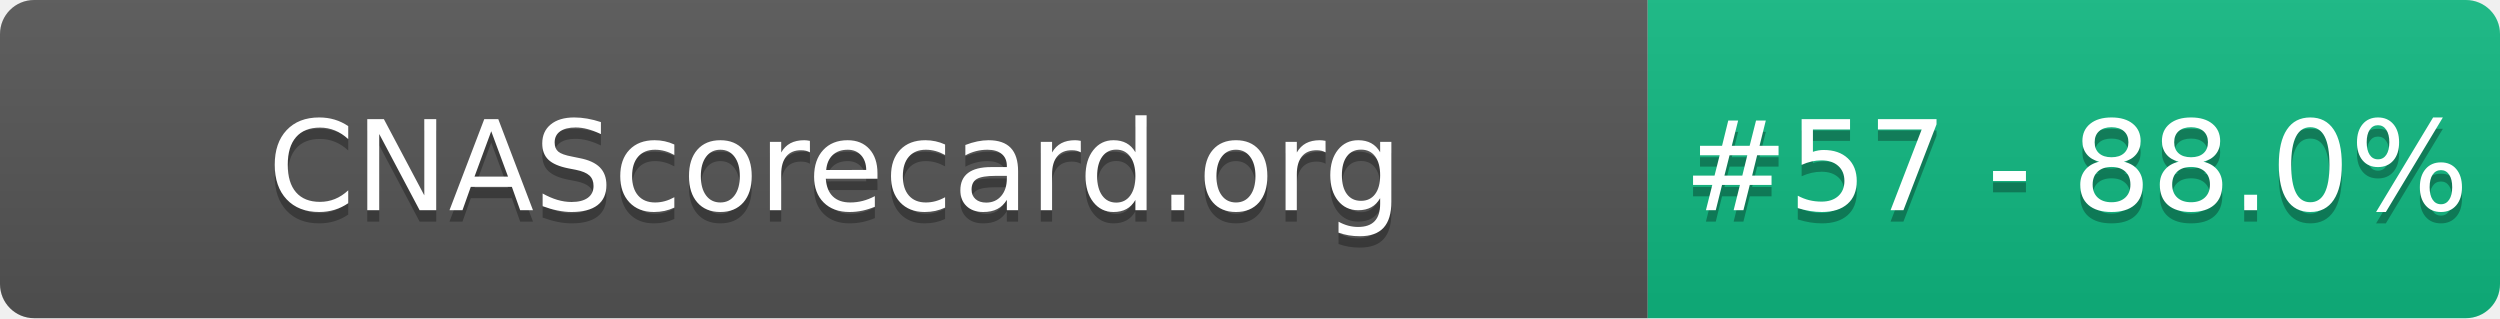
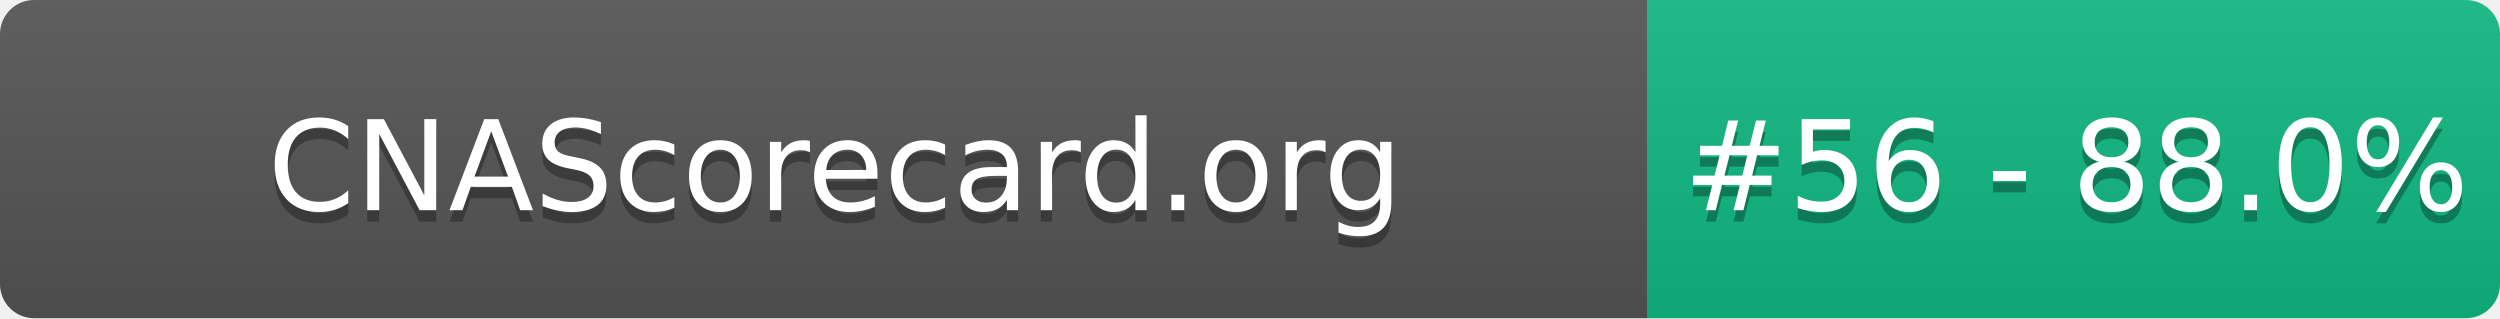
- <svg xmlns="http://www.w3.org/2000/svg" width="220" height="28" role="img" aria-label="CNAScorecard.org: #57 - 88.0%">
+ <svg xmlns="http://www.w3.org/2000/svg" width="220" height="28" role="img" aria-label="CNAScorecard.org: #56 - 88.0%">
  <linearGradient id="s" x2="0" y2="100%">
    <stop offset="0" stop-color="#bbb" stop-opacity=".1" />
    <stop offset="1" stop-opacity=".1" />
  </linearGradient>
  <clipPath id="r">
    <rect width="220" height="28" rx="3" fill="#fff" />
  </clipPath>
  <g clip-path="url(#r)">
    <rect width="145" height="28" fill="#555" />
    <rect x="145" width="75" height="28" fill="#10B981" />
    <rect width="220" height="28" fill="url(#s)" />
  </g>
  <g fill="#fff" text-anchor="middle" font-family="Verdana,Geneva,DejaVu Sans,sans-serif" text-rendering="geometricPrecision" font-size="110">
    <text aria-hidden="true" x="735" y="195" fill="#010101" fill-opacity=".3" transform="scale(.1)" textLength="1350">CNAScorecard.org</text>
    <text x="735" y="185" transform="scale(.1)" fill="#fff" textLength="1350">CNAScorecard.org</text>
-     <text aria-hidden="true" x="1827" y="195" fill="#010101" fill-opacity=".3" transform="scale(.1)" textLength="605">#57 - 88.0%</text>
-     <text x="1827" y="185" transform="scale(.1)" fill="#fff" textLength="605">#57 - 88.0%</text>
+     <text aria-hidden="true" x="1827" y="195" fill="#010101" fill-opacity=".3" transform="scale(.1)" textLength="605">#56 - 88.0%</text>
+     <text x="1827" y="185" transform="scale(.1)" fill="#fff" textLength="605">#56 - 88.0%</text>
  </g>
</svg>
